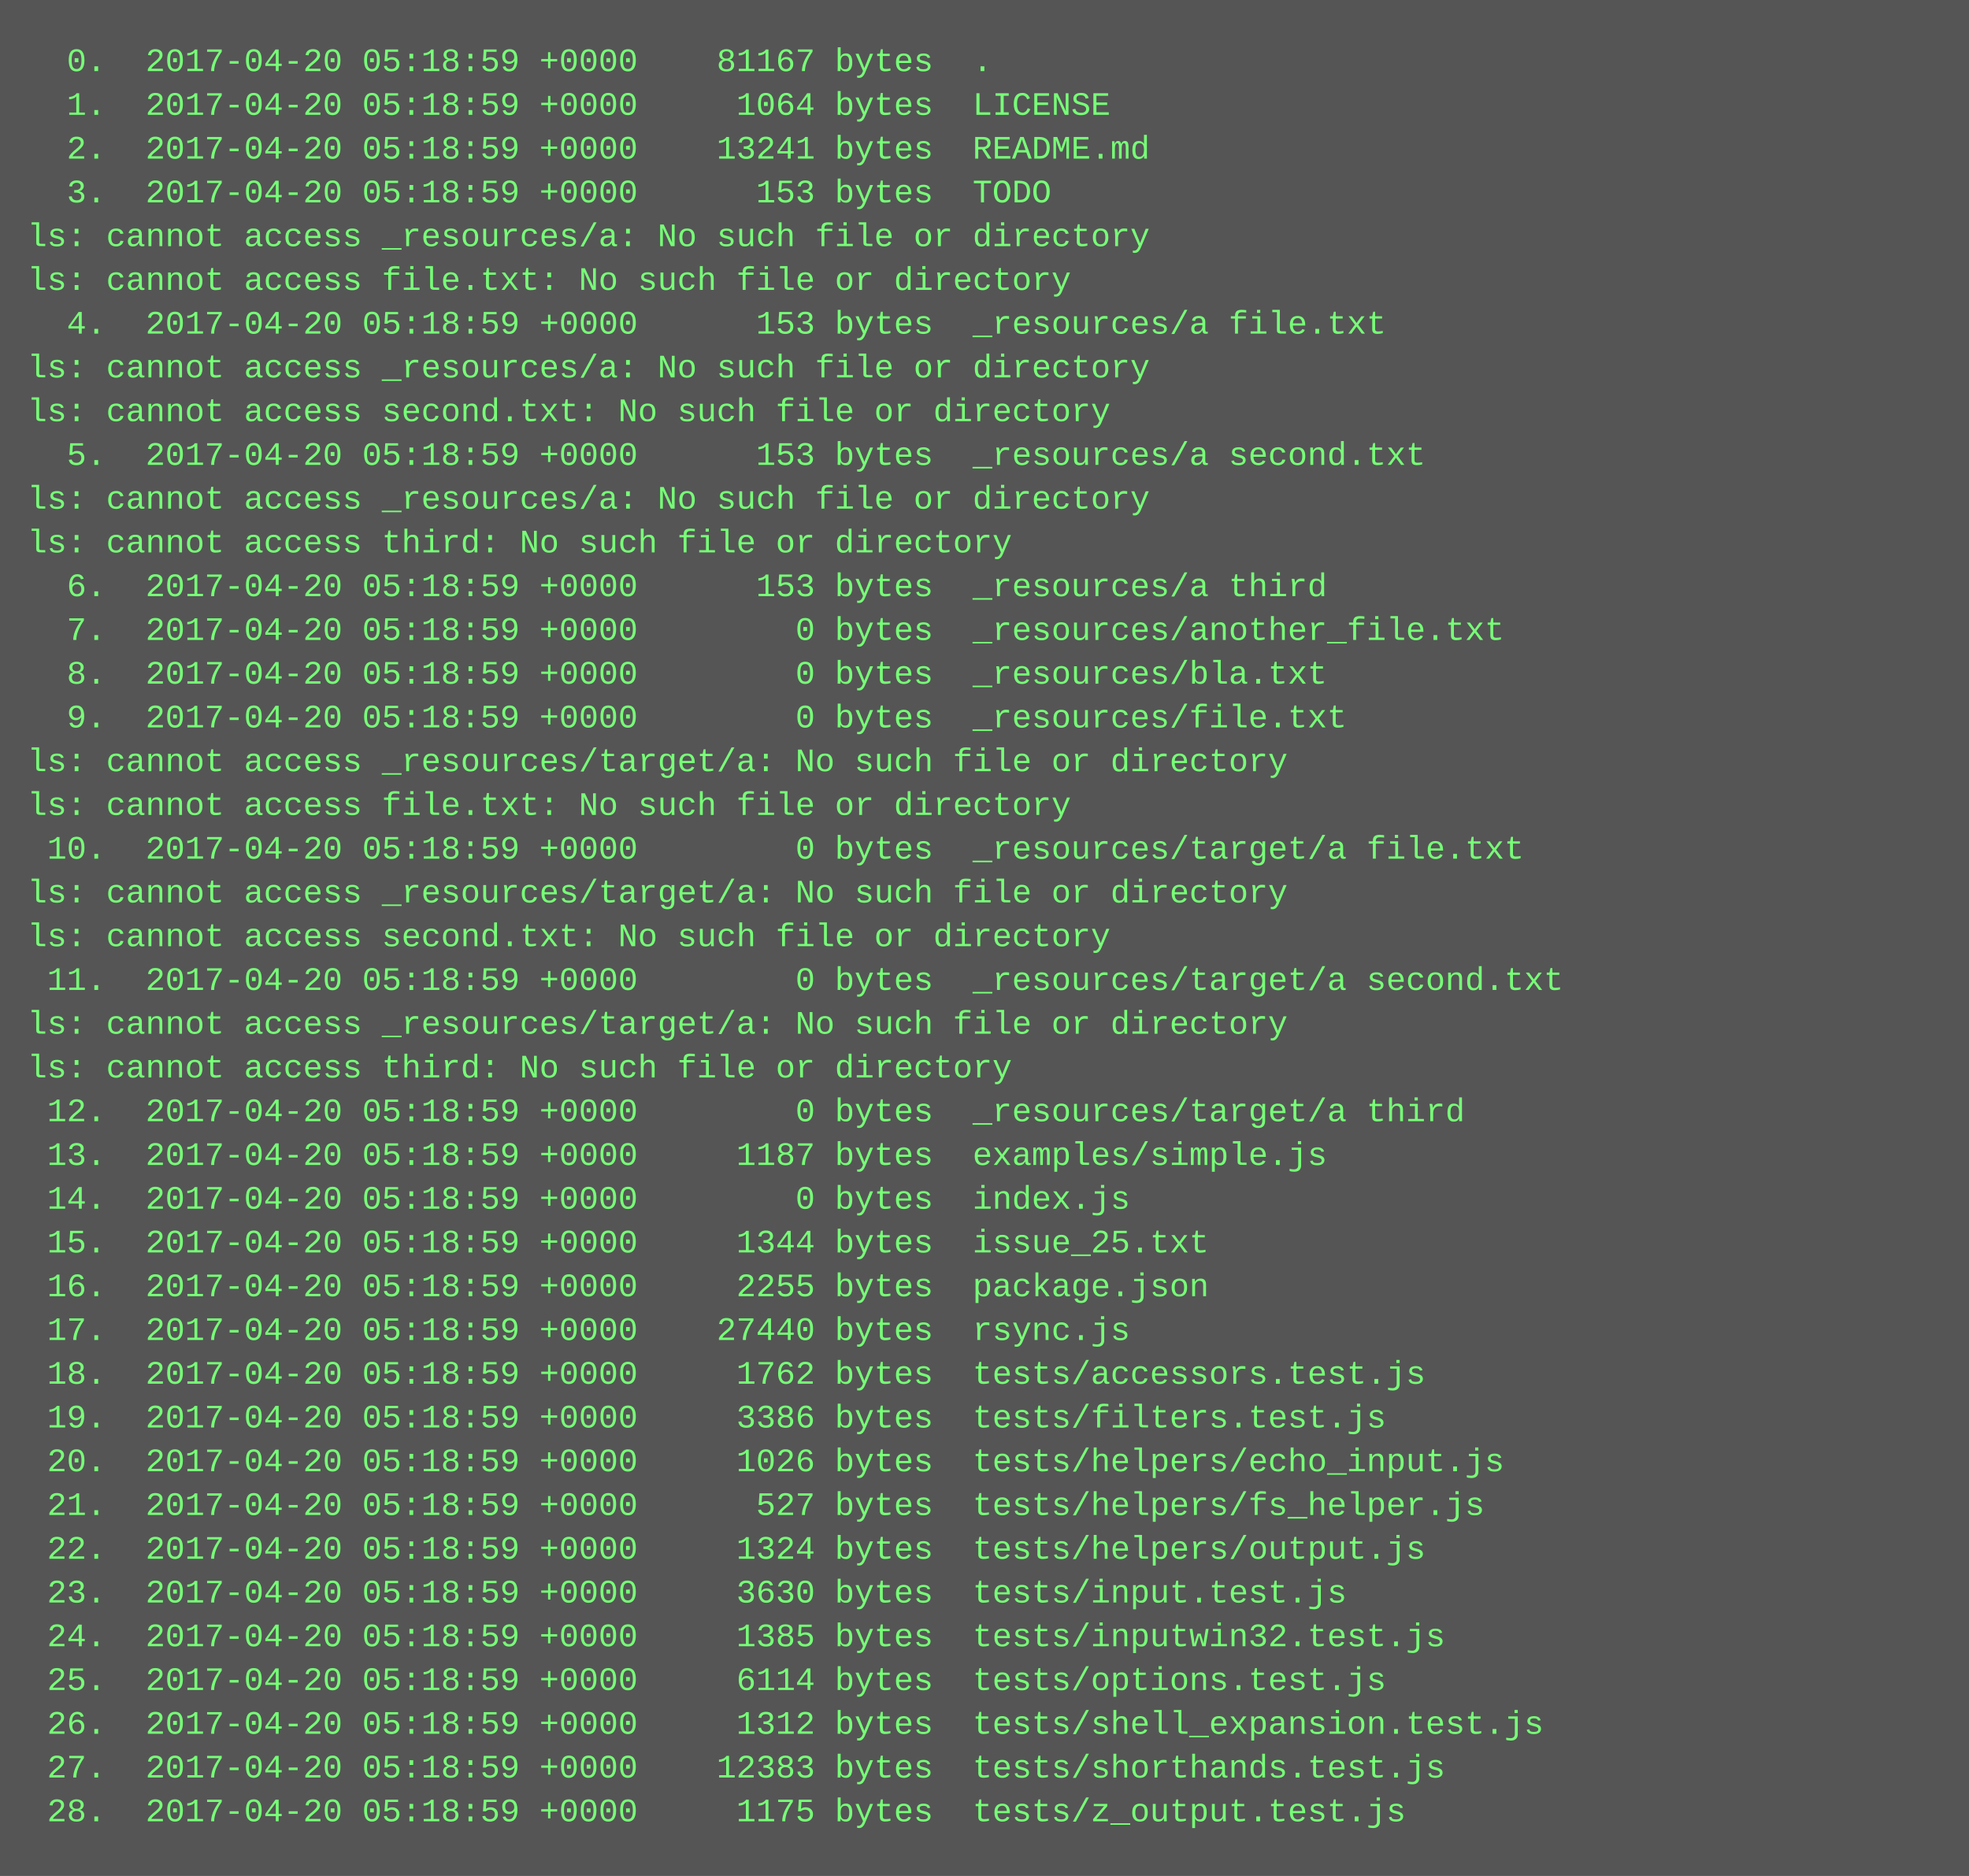
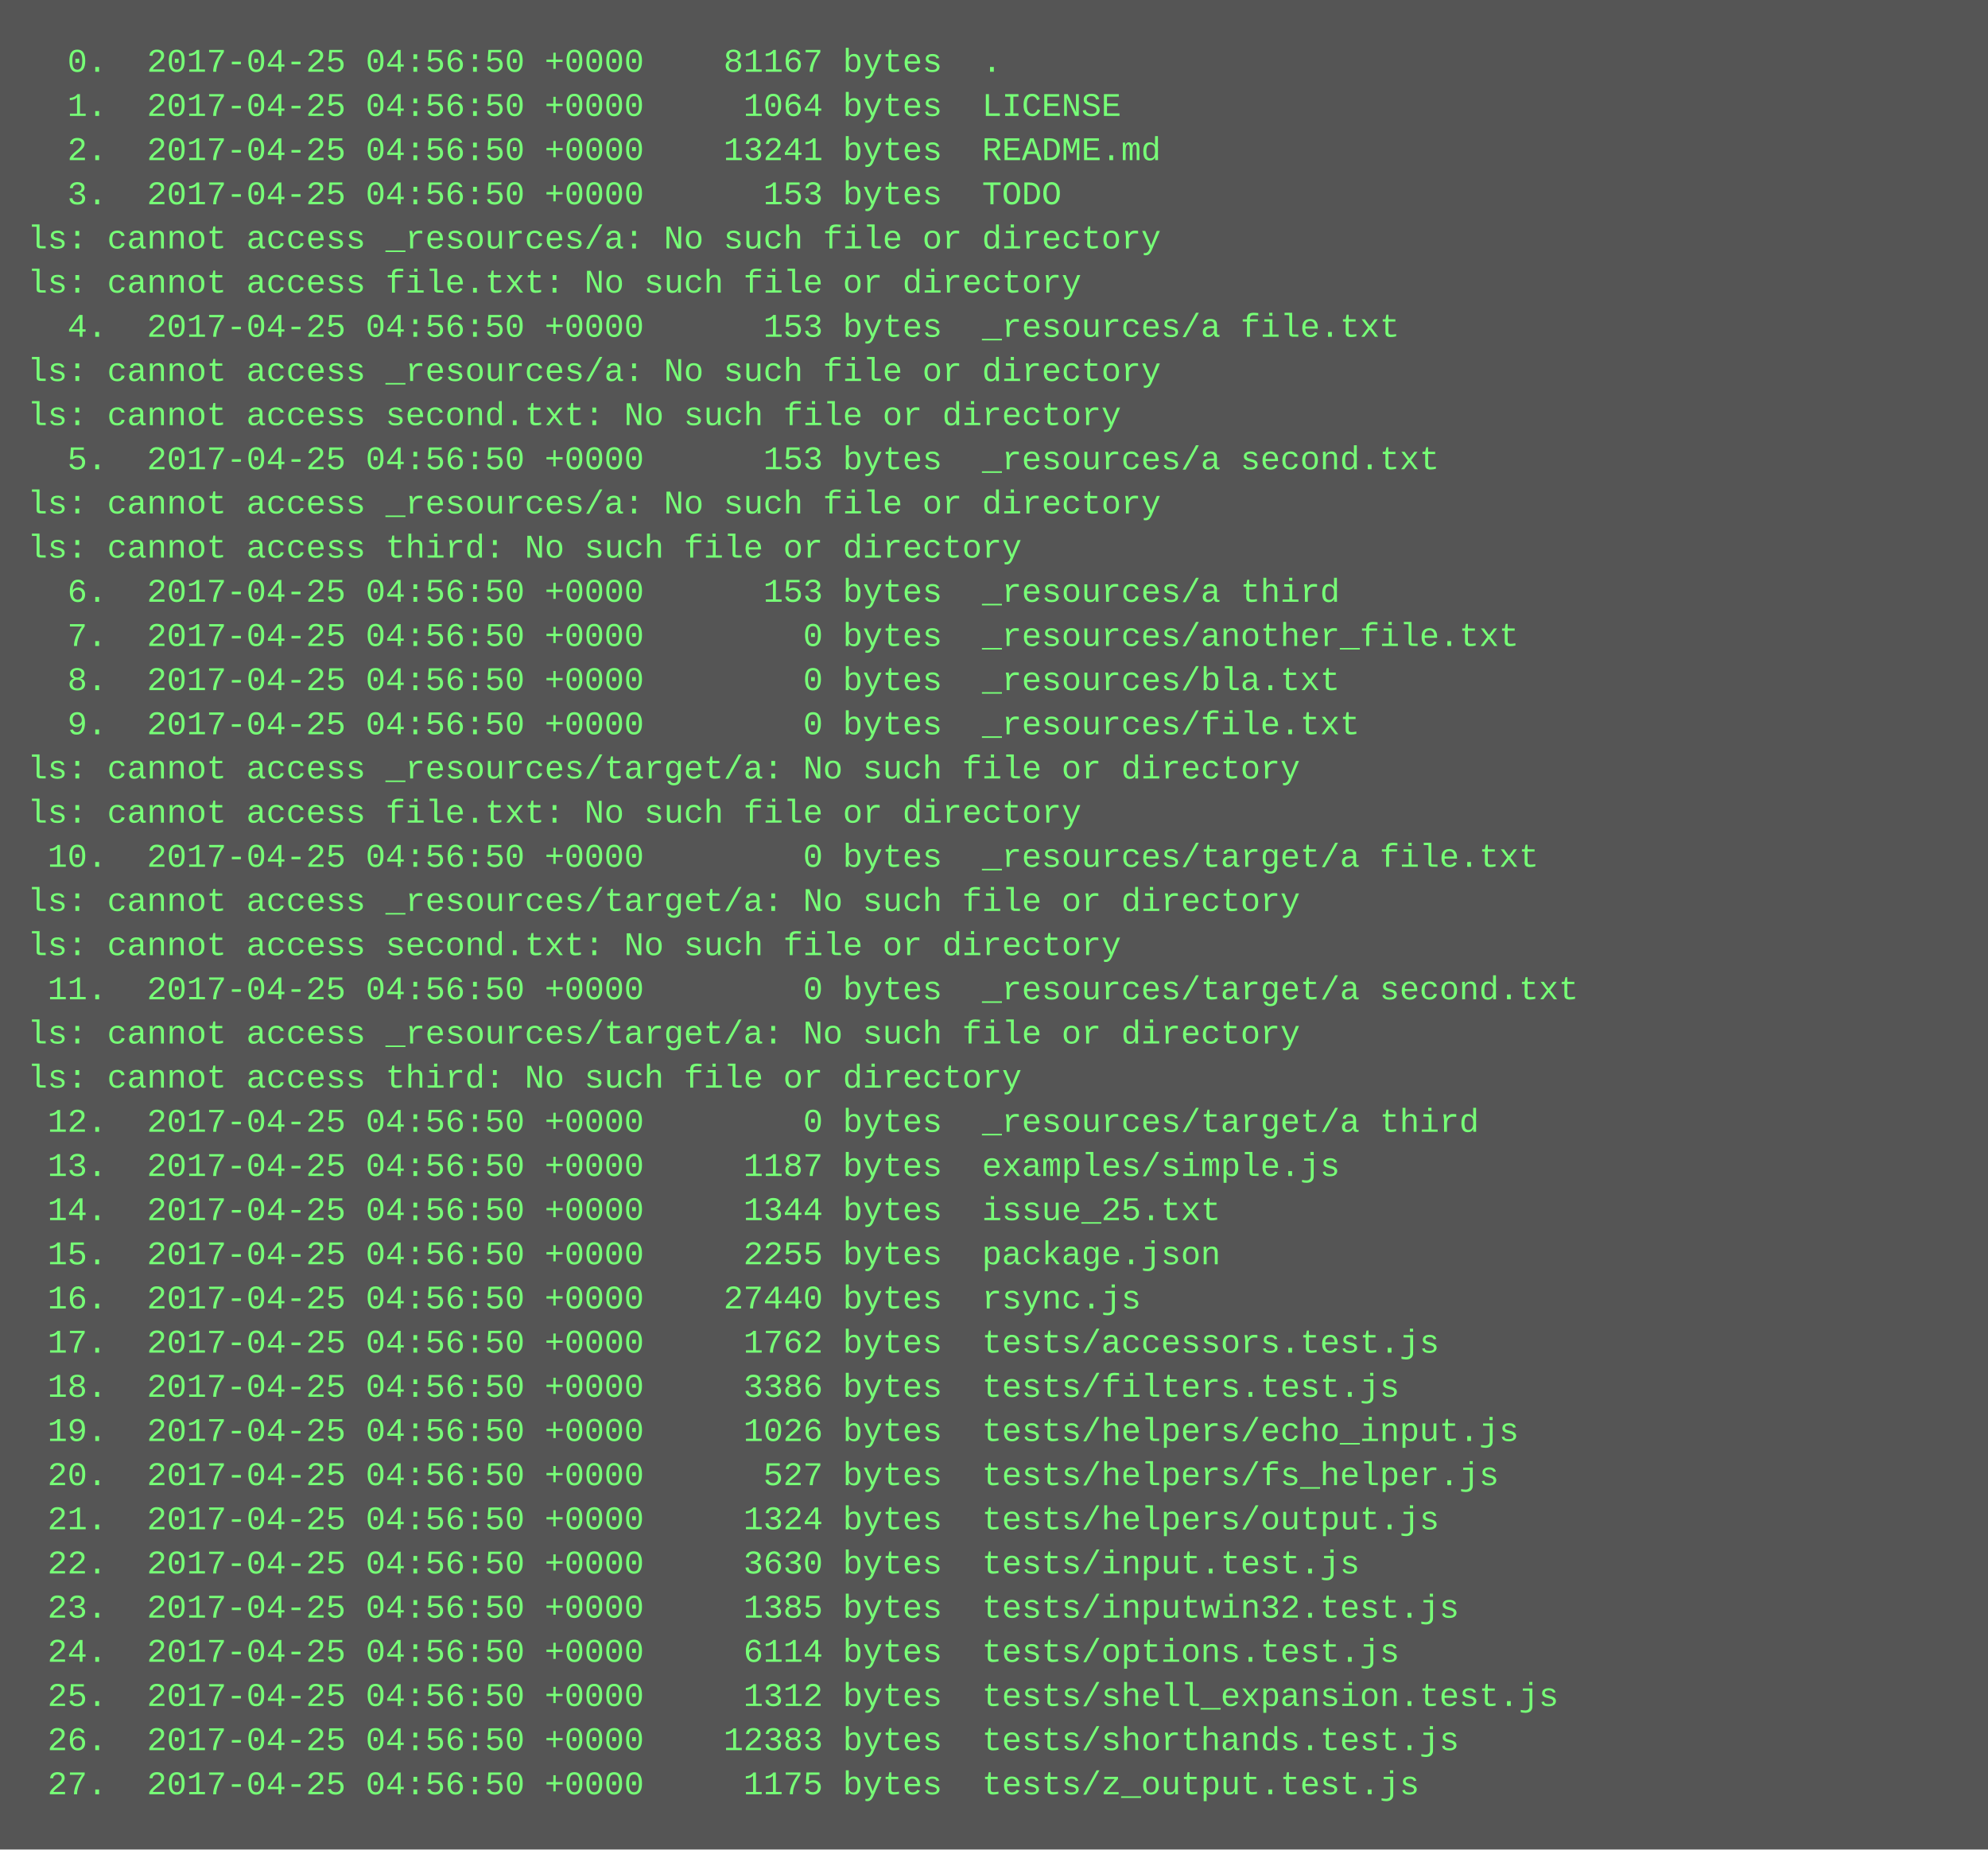
- <svg xmlns="http://www.w3.org/2000/svg" height="686" width="720">
-   <rect height="686" fill="#555" width="720" />
+ <svg xmlns="http://www.w3.org/2000/svg" height="670" width="720">
+   <rect height="670" fill="#555" width="720" />
  <text fill="#7f7" font-family="Courier New" font-size="12" xml:space="preserve">
-     <tspan x="10" y="26">  0.  2017-04-20 05:18:59 +0000    81167 bytes  .</tspan>
-     <tspan x="10" y="42">  1.  2017-04-20 05:18:59 +0000     1064 bytes  LICENSE</tspan>
-     <tspan x="10" y="58">  2.  2017-04-20 05:18:59 +0000    13241 bytes  README.md</tspan>
-     <tspan x="10" y="74">  3.  2017-04-20 05:18:59 +0000      153 bytes  TODO</tspan>
+     <tspan x="10" y="26">  0.  2017-04-25 04:56:50 +0000    81167 bytes  .</tspan>
+     <tspan x="10" y="42">  1.  2017-04-25 04:56:50 +0000     1064 bytes  LICENSE</tspan>
+     <tspan x="10" y="58">  2.  2017-04-25 04:56:50 +0000    13241 bytes  README.md</tspan>
+     <tspan x="10" y="74">  3.  2017-04-25 04:56:50 +0000      153 bytes  TODO</tspan>
    <tspan x="10" y="90">ls: cannot access _resources/a: No such file or directory</tspan>
    <tspan x="10" y="106">ls: cannot access file.txt: No such file or directory</tspan>
-     <tspan x="10" y="122">  4.  2017-04-20 05:18:59 +0000      153 bytes  _resources/a file.txt</tspan>
+     <tspan x="10" y="122">  4.  2017-04-25 04:56:50 +0000      153 bytes  _resources/a file.txt</tspan>
    <tspan x="10" y="138">ls: cannot access _resources/a: No such file or directory</tspan>
    <tspan x="10" y="154">ls: cannot access second.txt: No such file or directory</tspan>
-     <tspan x="10" y="170">  5.  2017-04-20 05:18:59 +0000      153 bytes  _resources/a second.txt</tspan>
+     <tspan x="10" y="170">  5.  2017-04-25 04:56:50 +0000      153 bytes  _resources/a second.txt</tspan>
    <tspan x="10" y="186">ls: cannot access _resources/a: No such file or directory</tspan>
    <tspan x="10" y="202">ls: cannot access third: No such file or directory</tspan>
-     <tspan x="10" y="218">  6.  2017-04-20 05:18:59 +0000      153 bytes  _resources/a third</tspan>
-     <tspan x="10" y="234">  7.  2017-04-20 05:18:59 +0000        0 bytes  _resources/another_file.txt</tspan>
-     <tspan x="10" y="250">  8.  2017-04-20 05:18:59 +0000        0 bytes  _resources/bla.txt</tspan>
-     <tspan x="10" y="266">  9.  2017-04-20 05:18:59 +0000        0 bytes  _resources/file.txt</tspan>
+     <tspan x="10" y="218">  6.  2017-04-25 04:56:50 +0000      153 bytes  _resources/a third</tspan>
+     <tspan x="10" y="234">  7.  2017-04-25 04:56:50 +0000        0 bytes  _resources/another_file.txt</tspan>
+     <tspan x="10" y="250">  8.  2017-04-25 04:56:50 +0000        0 bytes  _resources/bla.txt</tspan>
+     <tspan x="10" y="266">  9.  2017-04-25 04:56:50 +0000        0 bytes  _resources/file.txt</tspan>
    <tspan x="10" y="282">ls: cannot access _resources/target/a: No such file or directory</tspan>
    <tspan x="10" y="298">ls: cannot access file.txt: No such file or directory</tspan>
-     <tspan x="10" y="314"> 10.  2017-04-20 05:18:59 +0000        0 bytes  _resources/target/a file.txt</tspan>
+     <tspan x="10" y="314"> 10.  2017-04-25 04:56:50 +0000        0 bytes  _resources/target/a file.txt</tspan>
    <tspan x="10" y="330">ls: cannot access _resources/target/a: No such file or directory</tspan>
    <tspan x="10" y="346">ls: cannot access second.txt: No such file or directory</tspan>
-     <tspan x="10" y="362"> 11.  2017-04-20 05:18:59 +0000        0 bytes  _resources/target/a second.txt</tspan>
+     <tspan x="10" y="362"> 11.  2017-04-25 04:56:50 +0000        0 bytes  _resources/target/a second.txt</tspan>
    <tspan x="10" y="378">ls: cannot access _resources/target/a: No such file or directory</tspan>
    <tspan x="10" y="394">ls: cannot access third: No such file or directory</tspan>
-     <tspan x="10" y="410"> 12.  2017-04-20 05:18:59 +0000        0 bytes  _resources/target/a third</tspan>
-     <tspan x="10" y="426"> 13.  2017-04-20 05:18:59 +0000     1187 bytes  examples/simple.js</tspan>
-     <tspan x="10" y="442"> 14.  2017-04-20 05:18:59 +0000        0 bytes  index.js</tspan>
-     <tspan x="10" y="458"> 15.  2017-04-20 05:18:59 +0000     1344 bytes  issue_25.txt</tspan>
-     <tspan x="10" y="474"> 16.  2017-04-20 05:18:59 +0000     2255 bytes  package.json</tspan>
-     <tspan x="10" y="490"> 17.  2017-04-20 05:18:59 +0000    27440 bytes  rsync.js</tspan>
-     <tspan x="10" y="506"> 18.  2017-04-20 05:18:59 +0000     1762 bytes  tests/accessors.test.js</tspan>
-     <tspan x="10" y="522"> 19.  2017-04-20 05:18:59 +0000     3386 bytes  tests/filters.test.js</tspan>
-     <tspan x="10" y="538"> 20.  2017-04-20 05:18:59 +0000     1026 bytes  tests/helpers/echo_input.js</tspan>
-     <tspan x="10" y="554"> 21.  2017-04-20 05:18:59 +0000      527 bytes  tests/helpers/fs_helper.js</tspan>
-     <tspan x="10" y="570"> 22.  2017-04-20 05:18:59 +0000     1324 bytes  tests/helpers/output.js</tspan>
-     <tspan x="10" y="586"> 23.  2017-04-20 05:18:59 +0000     3630 bytes  tests/input.test.js</tspan>
-     <tspan x="10" y="602"> 24.  2017-04-20 05:18:59 +0000     1385 bytes  tests/inputwin32.test.js</tspan>
-     <tspan x="10" y="618"> 25.  2017-04-20 05:18:59 +0000     6114 bytes  tests/options.test.js</tspan>
-     <tspan x="10" y="634"> 26.  2017-04-20 05:18:59 +0000     1312 bytes  tests/shell_expansion.test.js</tspan>
-     <tspan x="10" y="650"> 27.  2017-04-20 05:18:59 +0000    12383 bytes  tests/shorthands.test.js</tspan>
-     <tspan x="10" y="666"> 28.  2017-04-20 05:18:59 +0000     1175 bytes  tests/z_output.test.js</tspan>
+     <tspan x="10" y="410"> 12.  2017-04-25 04:56:50 +0000        0 bytes  _resources/target/a third</tspan>
+     <tspan x="10" y="426"> 13.  2017-04-25 04:56:50 +0000     1187 bytes  examples/simple.js</tspan>
+     <tspan x="10" y="442"> 14.  2017-04-25 04:56:50 +0000     1344 bytes  issue_25.txt</tspan>
+     <tspan x="10" y="458"> 15.  2017-04-25 04:56:50 +0000     2255 bytes  package.json</tspan>
+     <tspan x="10" y="474"> 16.  2017-04-25 04:56:50 +0000    27440 bytes  rsync.js</tspan>
+     <tspan x="10" y="490"> 17.  2017-04-25 04:56:50 +0000     1762 bytes  tests/accessors.test.js</tspan>
+     <tspan x="10" y="506"> 18.  2017-04-25 04:56:50 +0000     3386 bytes  tests/filters.test.js</tspan>
+     <tspan x="10" y="522"> 19.  2017-04-25 04:56:50 +0000     1026 bytes  tests/helpers/echo_input.js</tspan>
+     <tspan x="10" y="538"> 20.  2017-04-25 04:56:50 +0000      527 bytes  tests/helpers/fs_helper.js</tspan>
+     <tspan x="10" y="554"> 21.  2017-04-25 04:56:50 +0000     1324 bytes  tests/helpers/output.js</tspan>
+     <tspan x="10" y="570"> 22.  2017-04-25 04:56:50 +0000     3630 bytes  tests/input.test.js</tspan>
+     <tspan x="10" y="586"> 23.  2017-04-25 04:56:50 +0000     1385 bytes  tests/inputwin32.test.js</tspan>
+     <tspan x="10" y="602"> 24.  2017-04-25 04:56:50 +0000     6114 bytes  tests/options.test.js</tspan>
+     <tspan x="10" y="618"> 25.  2017-04-25 04:56:50 +0000     1312 bytes  tests/shell_expansion.test.js</tspan>
+     <tspan x="10" y="634"> 26.  2017-04-25 04:56:50 +0000    12383 bytes  tests/shorthands.test.js</tspan>
+     <tspan x="10" y="650"> 27.  2017-04-25 04:56:50 +0000     1175 bytes  tests/z_output.test.js</tspan>
  </text>
</svg>
